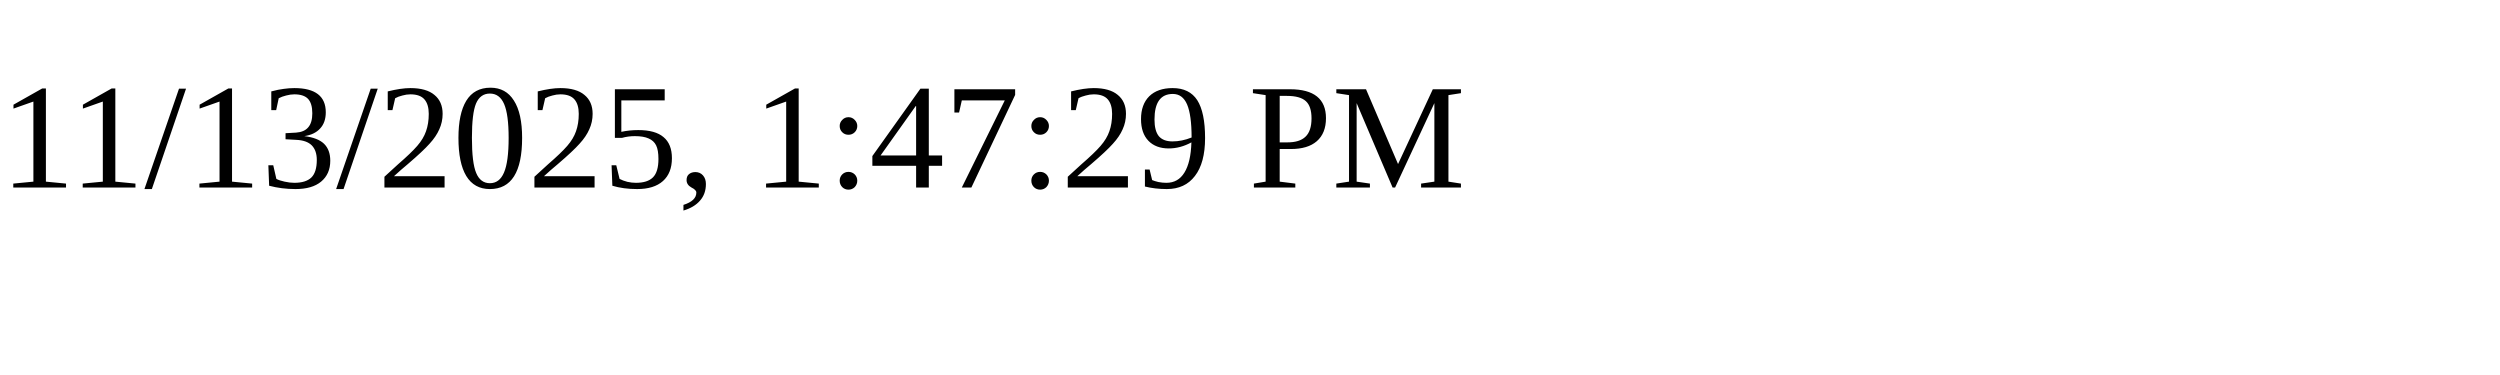
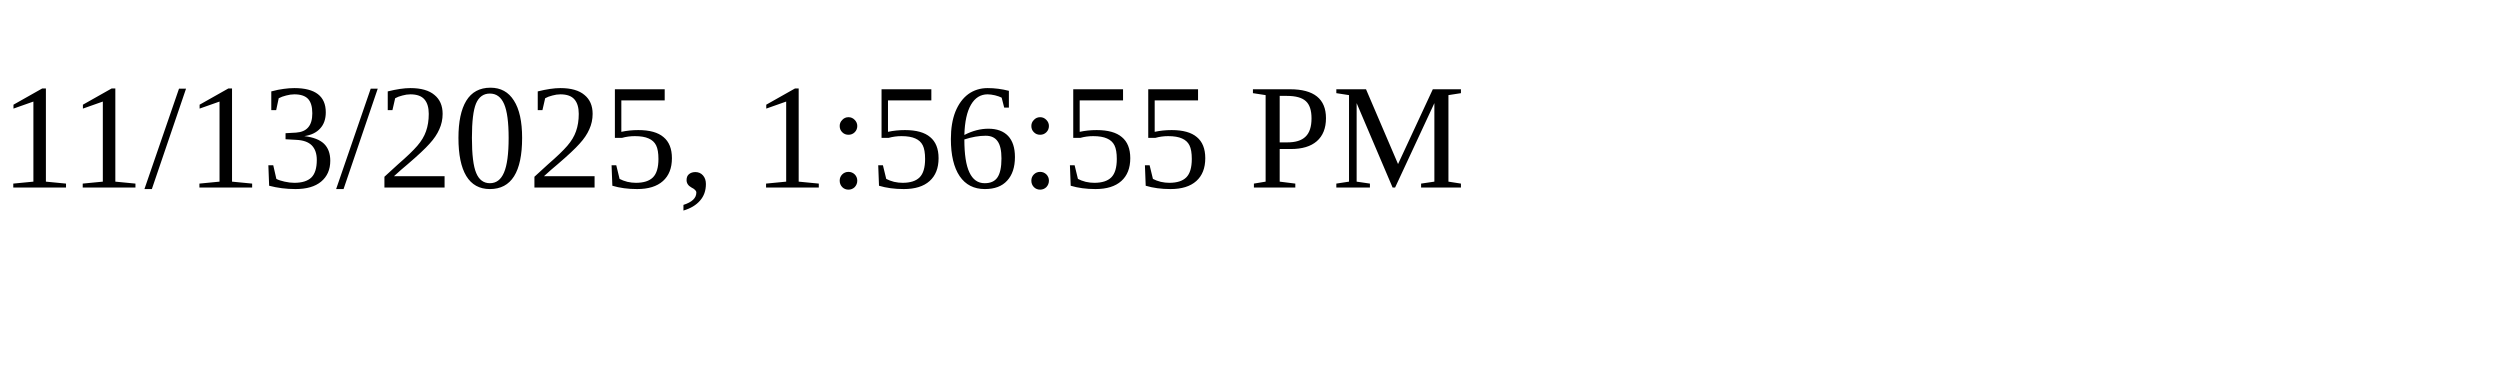
<svg xmlns="http://www.w3.org/2000/svg" height="30" width="200">
-   <text x="0" y="15">11/13/2025, 1:47:29 PM</text>
+   <text x="0" y="15">11/13/2025, 1:56:55 PM</text>
</svg>
